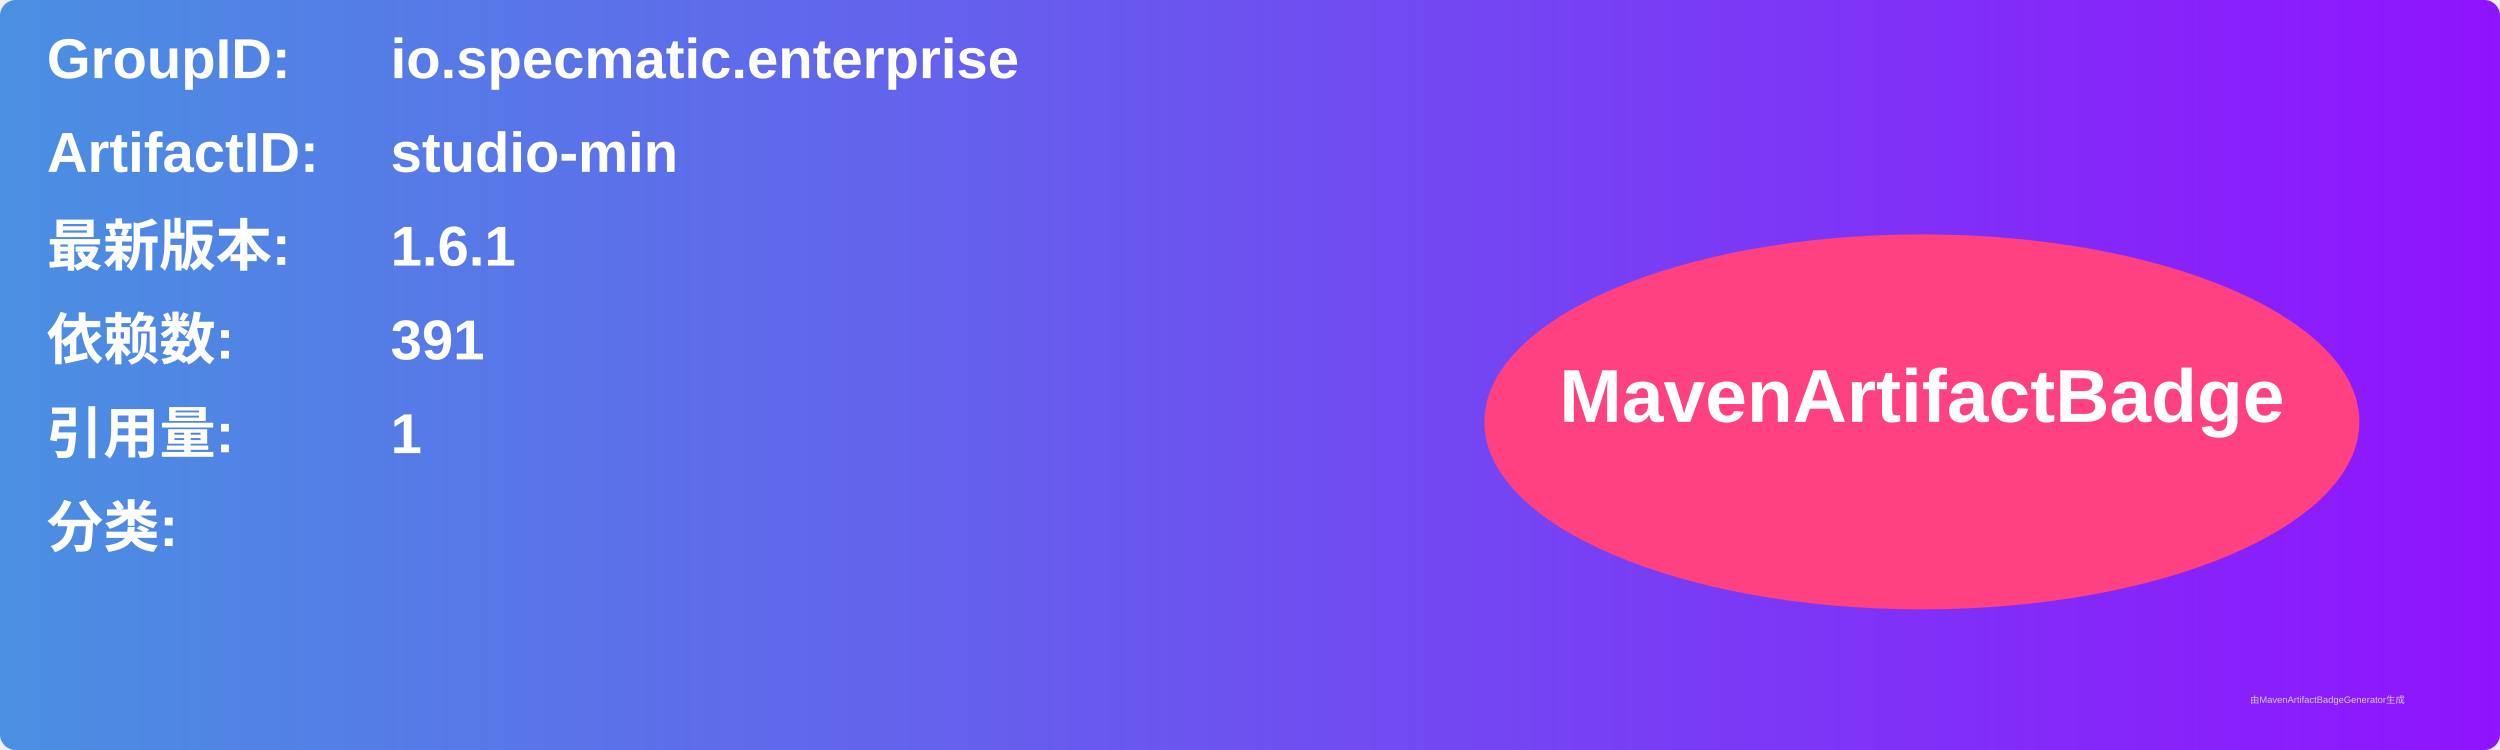
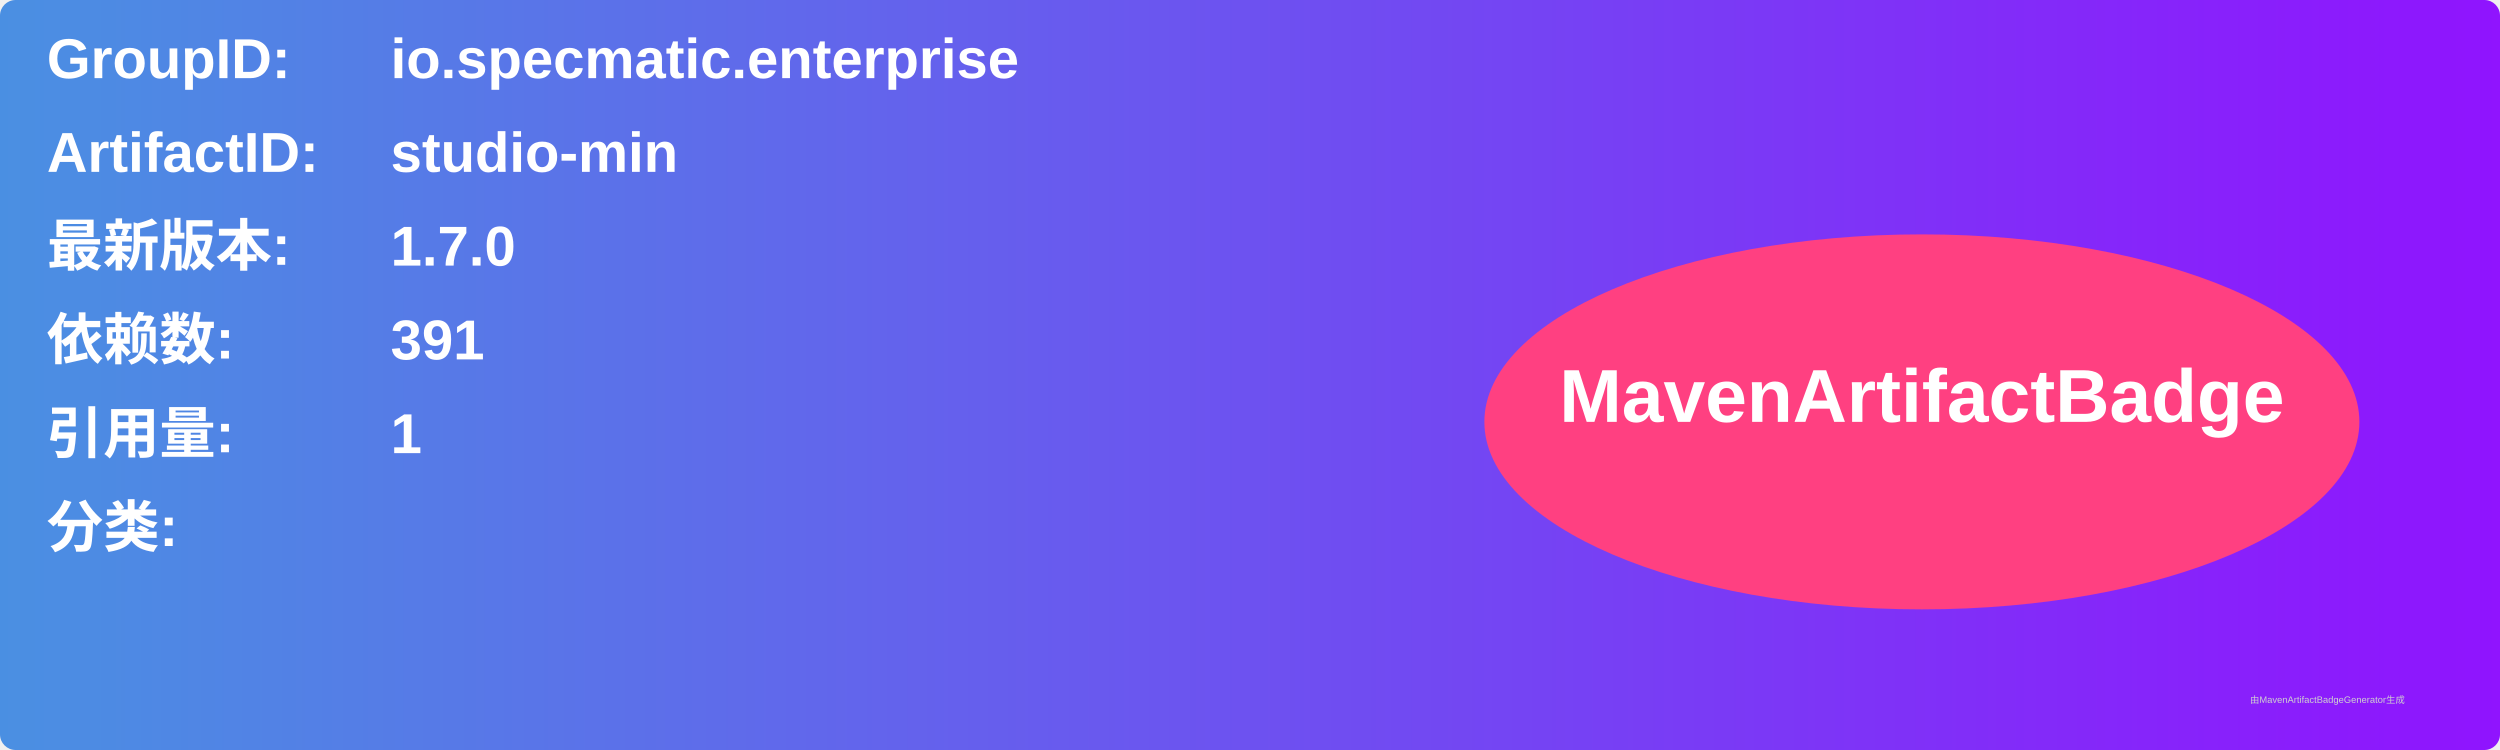
<svg xmlns="http://www.w3.org/2000/svg" width="800" height="240" viewBox="0 0 800 240">
  <linearGradient id="grad" x1="0%" y1="0%" x2="100%" y2="0%">
    <stop offset="0%" stop-color="#4a90e2" />
    <stop offset="100%" stop-color="#9013fe" />
  </linearGradient>
  <rect width="100%" height="100%" rx="5" ry="5" fill="url(#grad)" />
  <g transform="translate(15, 15)">
    <text x="0" y="10" font-family="Arial" font-size="18" fill="white" font-weight="bold" width="260">GroupID:</text>
    <text x="110" y="10" font-family="Arial" font-size="18" fill="white" font-weight="bold" width="460">io.specmatic.enterprise</text>
    <text x="0" y="40" font-family="Arial" font-size="18" fill="white" font-weight="bold" width="260">ArtifactID:</text>
    <text x="110" y="40" font-family="Arial" font-size="18" fill="white" font-weight="bold" width="460">studio-min</text>
    <text x="0" y="70" font-family="Arial" font-size="18" fill="white" font-weight="bold">最新版本:</text>
    <text x="110" y="70" font-family="Arial" font-size="18" fill="white" font-weight="bold">
-       <tspan font-weight="bold">1.6.1</tspan>
+       <tspan font-weight="bold">1.7.0</tspan>
    </text>
    <text x="0" y="100" font-family="Arial" font-size="18" fill="white" font-weight="bold">依赖数: </text>
    <text x="110" y="100" font-family="Arial" font-size="18" fill="white">
      <tspan font-weight="bold">391</tspan>
    </text>
    <text x="0" y="130" font-family="Arial" font-size="18" fill="white" font-weight="bold">引用量: </text>
    <text x="110" y="130" font-family="Arial" font-size="18" fill="white">
      <tspan font-weight="bold">1</tspan>
    </text>
    <text x="0" y="160" font-family="Arial" font-size="18" fill="white" font-weight="bold">分类:</text>
    <text x="10" y="190" font-family="Arial" font-size="10" fill="white">
      <tspan font-weight="bold" />
    </text>
    <ellipse cx="600" cy="120" rx="140" ry="60" fill="#ff4081" />
    <text x="600" y="120" text-anchor="middle" font-family="Arial" font-size="24" fill="white" font-weight="bold">MavenArtifactBadge</text>
  </g>
  <text x="720" y="225" font-family="Arial" font-size="3" fill="#d0d0d0">由MavenArtifactBadgeGenerator生成</text>
</svg>
